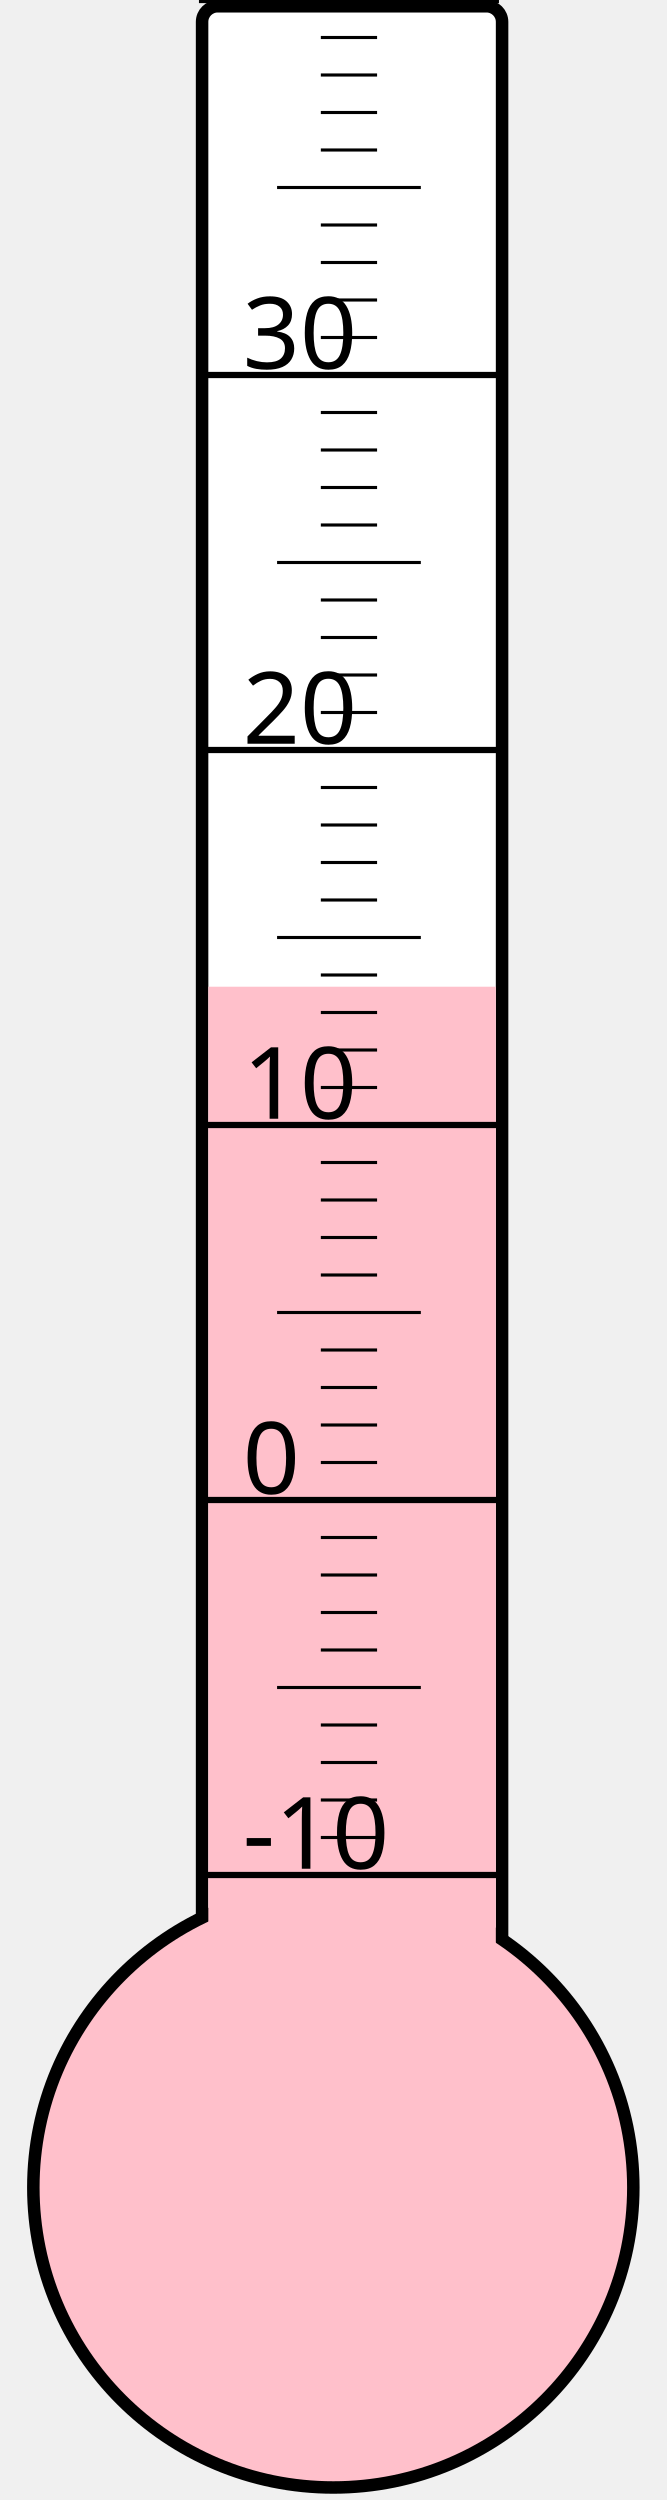
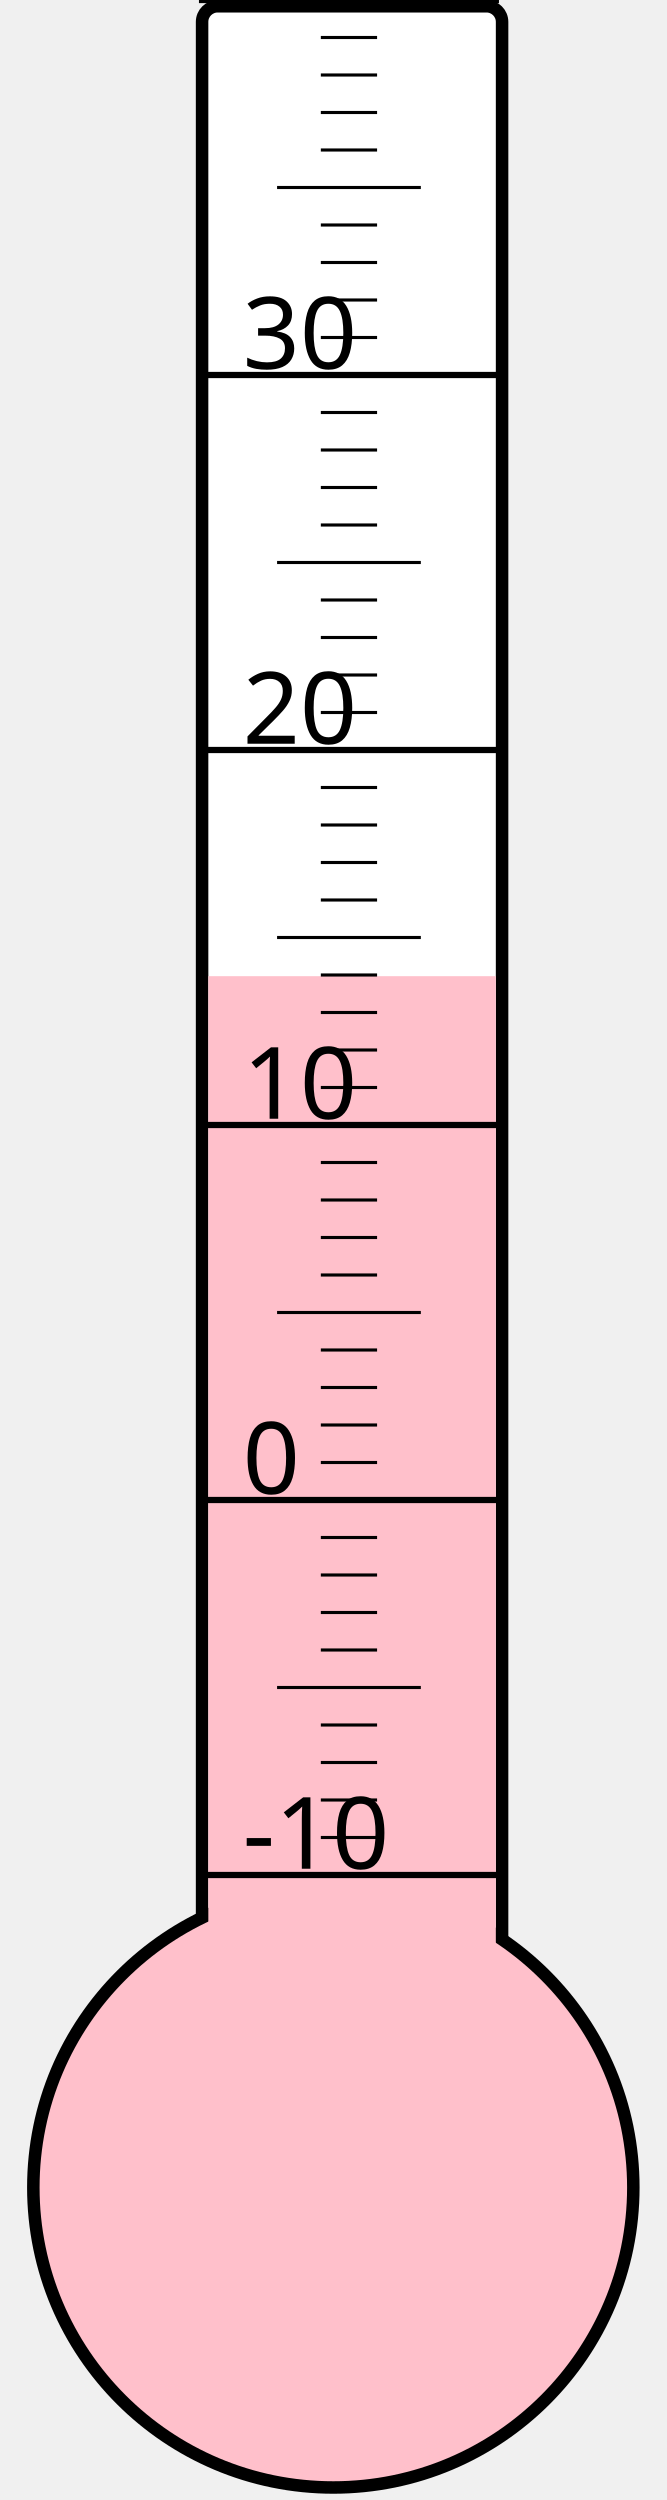
<svg xmlns="http://www.w3.org/2000/svg" width="40px" height="150px" viewBox="0 0 200 800">
  <rect width="200" height="800" x="0" y="0" style="fill: #ffffeb; fill-opacity: 0;" />
  <rect width="96" height="680" x="58" y="2" rx="5" ry="5" style="fill: white; fill-opacity: 1; stroke: black; stroke-width: 4;" />
  <circle cx="100" cy="700" r="96" style="fill: pink; stroke: black; stroke-width: 4;" />
-   <rect width="92" height="384.25" x="60" y="315.75" style="fill: pink; fill-opacity: 1; stroke-width: 0;" />
+   <rect width="92" height="387.625" x="60" y="312.375" style="fill: pink; fill-opacity: 1; stroke-width: 0;" />
  <text x="71" y="598" style="font-family: sans-serif; font-size: 24pt;">-10</text>
  <text x="71" y="478" style="font-family: sans-serif; font-size: 24pt;">0</text>
  <text x="71" y="358" style="font-family: sans-serif; font-size: 24pt;">10</text>
  <text x="71" y="238" style="font-family: sans-serif; font-size: 24pt;">20</text>
  <text x="71" y="118" style="font-family: sans-serif; font-size: 24pt;">30</text>
  <g style="stroke: black;">
    <line x1="57" y1="600" x2="153" y2="600" style="stroke-width: 2;" />
    <line x1="96" y1="588" x2="114" y2="588" style="stroke-width: 1;" />
    <line x1="96" y1="576" x2="114" y2="576" style="stroke-width: 1;" />
    <line x1="96" y1="564" x2="114" y2="564" style="stroke-width: 1;" />
    <line x1="96" y1="552" x2="114" y2="552" style="stroke-width: 1;" />
    <line x1="82" y1="540" x2="128" y2="540" style="stroke-width: 1;" />
    <line x1="96" y1="528" x2="114" y2="528" style="stroke-width: 1;" />
    <line x1="96" y1="516" x2="114" y2="516" style="stroke-width: 1;" />
    <line x1="96" y1="504" x2="114" y2="504" style="stroke-width: 1;" />
    <line x1="96" y1="492" x2="114" y2="492" style="stroke-width: 1;" />
    <line x1="57" y1="480" x2="153" y2="480" style="stroke-width: 2;" />
    <line x1="96" y1="468" x2="114" y2="468" style="stroke-width: 1;" />
    <line x1="96" y1="456" x2="114" y2="456" style="stroke-width: 1;" />
    <line x1="96" y1="444" x2="114" y2="444" style="stroke-width: 1;" />
    <line x1="96" y1="432" x2="114" y2="432" style="stroke-width: 1;" />
    <line x1="82" y1="420" x2="128" y2="420" style="stroke-width: 1;" />
    <line x1="96" y1="408" x2="114" y2="408" style="stroke-width: 1;" />
    <line x1="96" y1="396" x2="114" y2="396" style="stroke-width: 1;" />
    <line x1="96" y1="384" x2="114" y2="384" style="stroke-width: 1;" />
    <line x1="96" y1="372" x2="114" y2="372" style="stroke-width: 1;" />
    <line x1="57" y1="360" x2="153" y2="360" style="stroke-width: 2;" />
    <line x1="96" y1="348" x2="114" y2="348" style="stroke-width: 1;" />
    <line x1="96" y1="336" x2="114" y2="336" style="stroke-width: 1;" />
    <line x1="96" y1="324" x2="114" y2="324" style="stroke-width: 1;" />
    <line x1="96" y1="312" x2="114" y2="312" style="stroke-width: 1;" />
    <line x1="82" y1="300" x2="128" y2="300" style="stroke-width: 1;" />
    <line x1="96" y1="288" x2="114" y2="288" style="stroke-width: 1;" />
    <line x1="96" y1="276" x2="114" y2="276" style="stroke-width: 1;" />
    <line x1="96" y1="264" x2="114" y2="264" style="stroke-width: 1;" />
    <line x1="96" y1="252" x2="114" y2="252" style="stroke-width: 1;" />
    <line x1="57" y1="240" x2="153" y2="240" style="stroke-width: 2;" />
    <line x1="96" y1="228" x2="114" y2="228" style="stroke-width: 1;" />
    <line x1="96" y1="216" x2="114" y2="216" style="stroke-width: 1;" />
    <line x1="96" y1="204" x2="114" y2="204" style="stroke-width: 1;" />
    <line x1="96" y1="192" x2="114" y2="192" style="stroke-width: 1;" />
    <line x1="82" y1="180" x2="128" y2="180" style="stroke-width: 1;" />
    <line x1="96" y1="168" x2="114" y2="168" style="stroke-width: 1;" />
    <line x1="96" y1="156" x2="114" y2="156" style="stroke-width: 1;" />
    <line x1="96" y1="144" x2="114" y2="144" style="stroke-width: 1;" />
    <line x1="96" y1="132" x2="114" y2="132" style="stroke-width: 1;" />
    <line x1="57" y1="120" x2="153" y2="120" style="stroke-width: 2;" />
    <line x1="96" y1="108" x2="114" y2="108" style="stroke-width: 1;" />
    <line x1="96" y1="96" x2="114" y2="96" style="stroke-width: 1;" />
    <line x1="96" y1="84" x2="114" y2="84" style="stroke-width: 1;" />
    <line x1="96" y1="72" x2="114" y2="72" style="stroke-width: 1;" />
    <line x1="82" y1="60" x2="128" y2="60" style="stroke-width: 1;" />
    <line x1="96" y1="48" x2="114" y2="48" style="stroke-width: 1;" />
    <line x1="96" y1="36" x2="114" y2="36" style="stroke-width: 1;" />
    <line x1="96" y1="24" x2="114" y2="24" style="stroke-width: 1;" />
    <line x1="96" y1="12" x2="114" y2="12" style="stroke-width: 1;" />
    <line x1="57" y1="0" x2="153" y2="0" style="stroke-width: 2;" />
  </g>
</svg>
